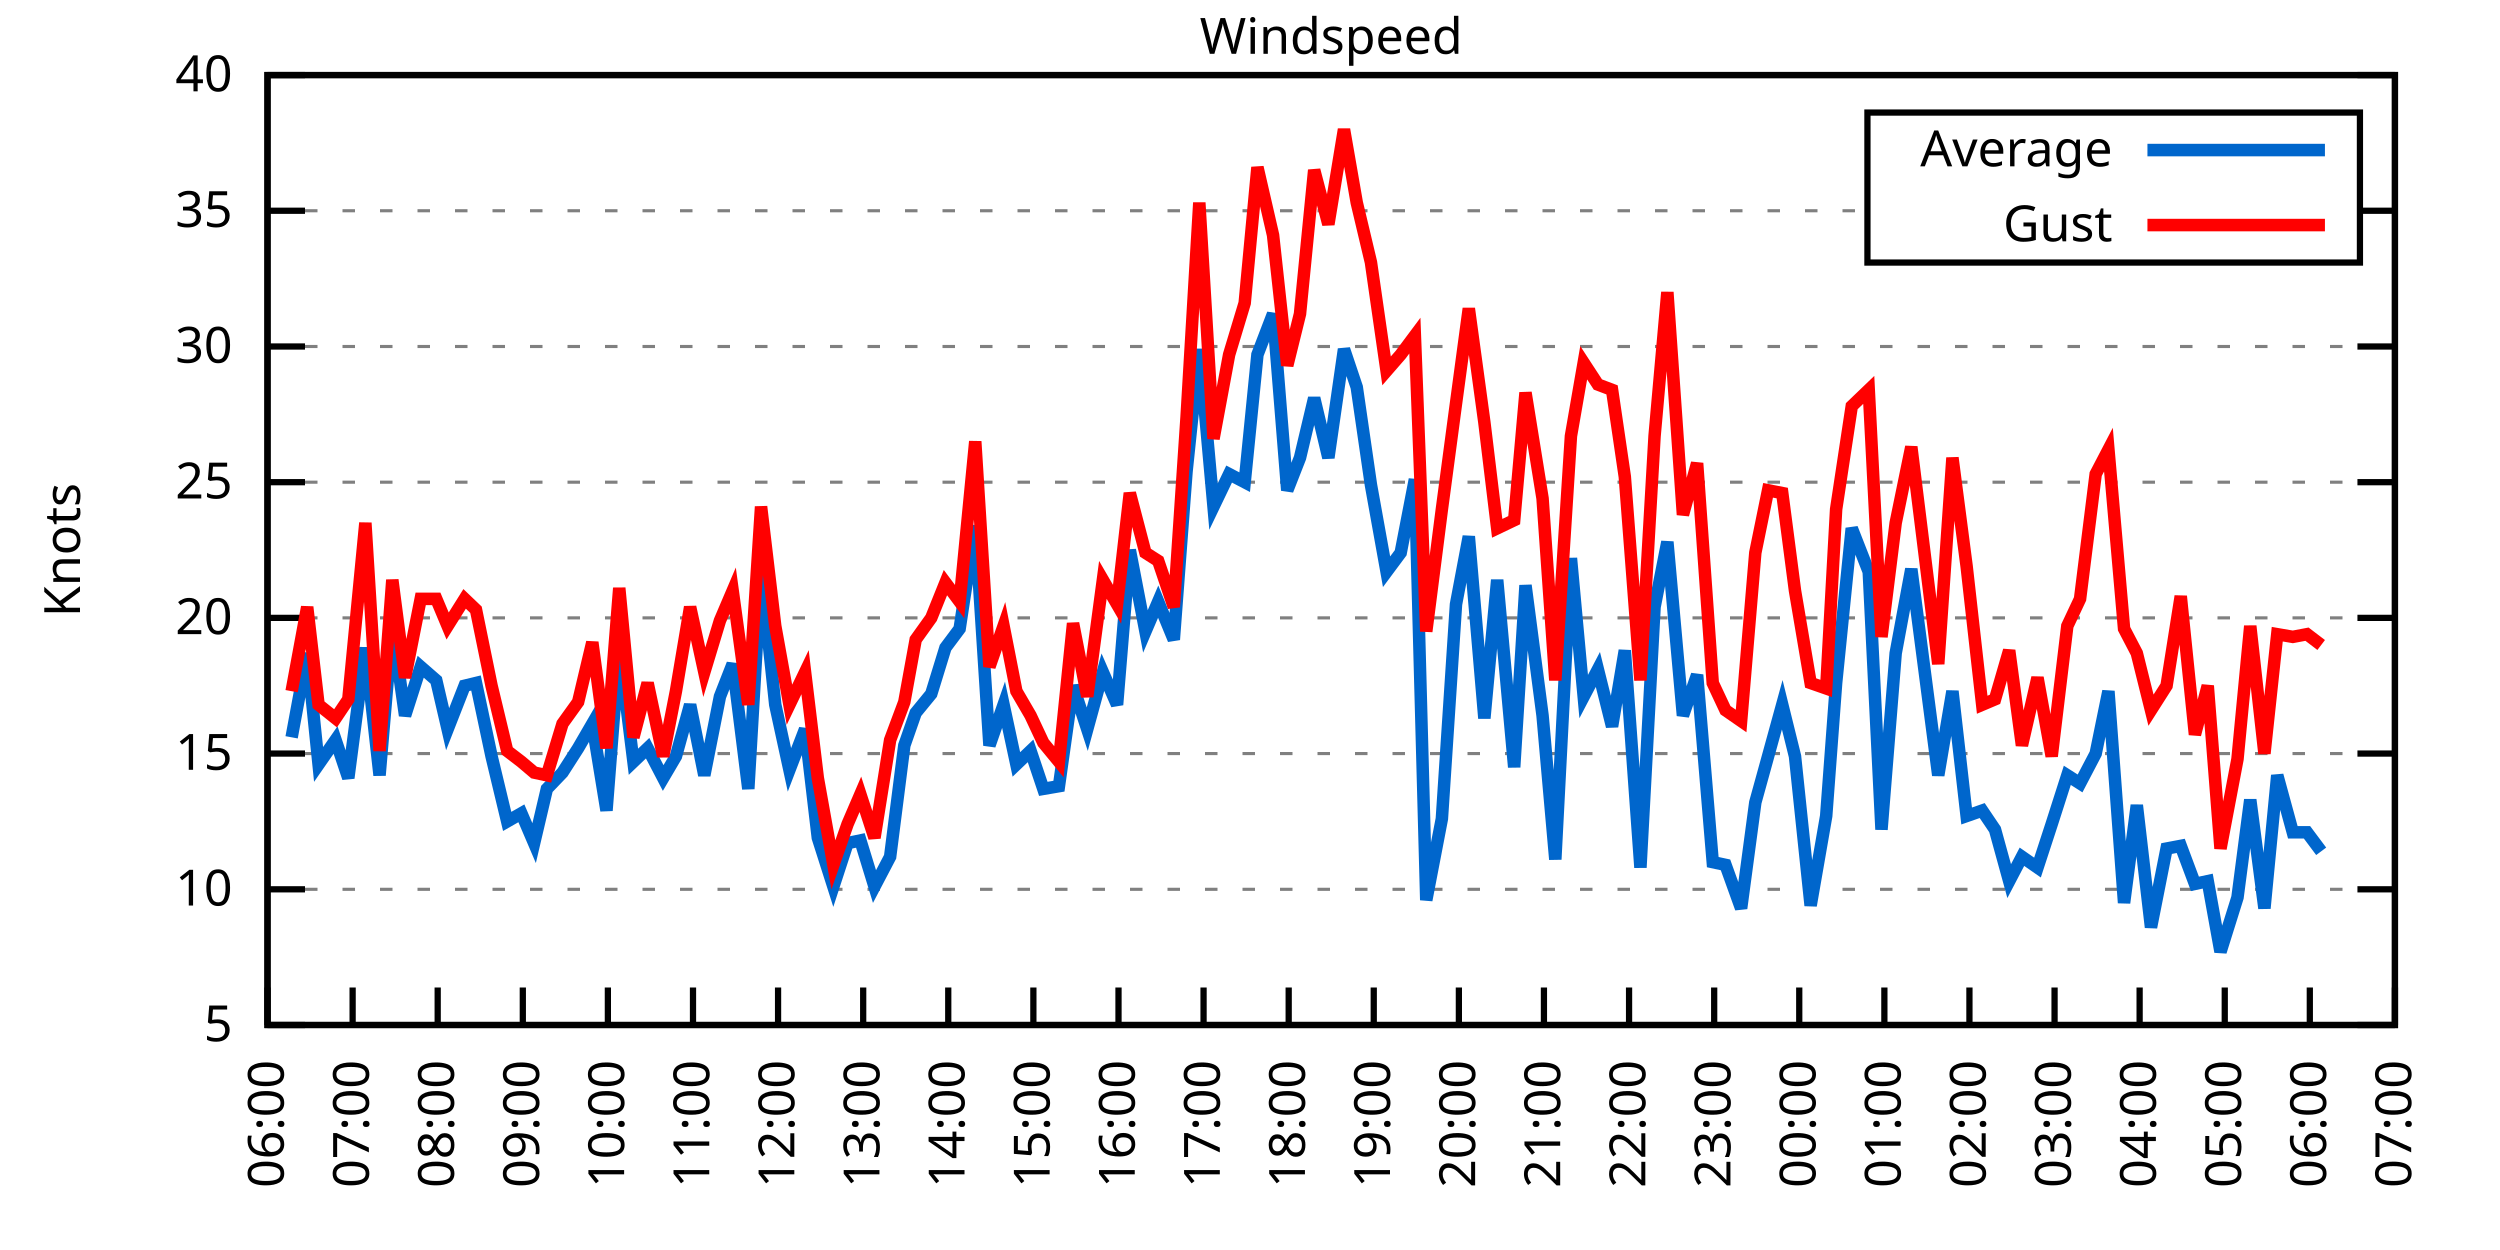
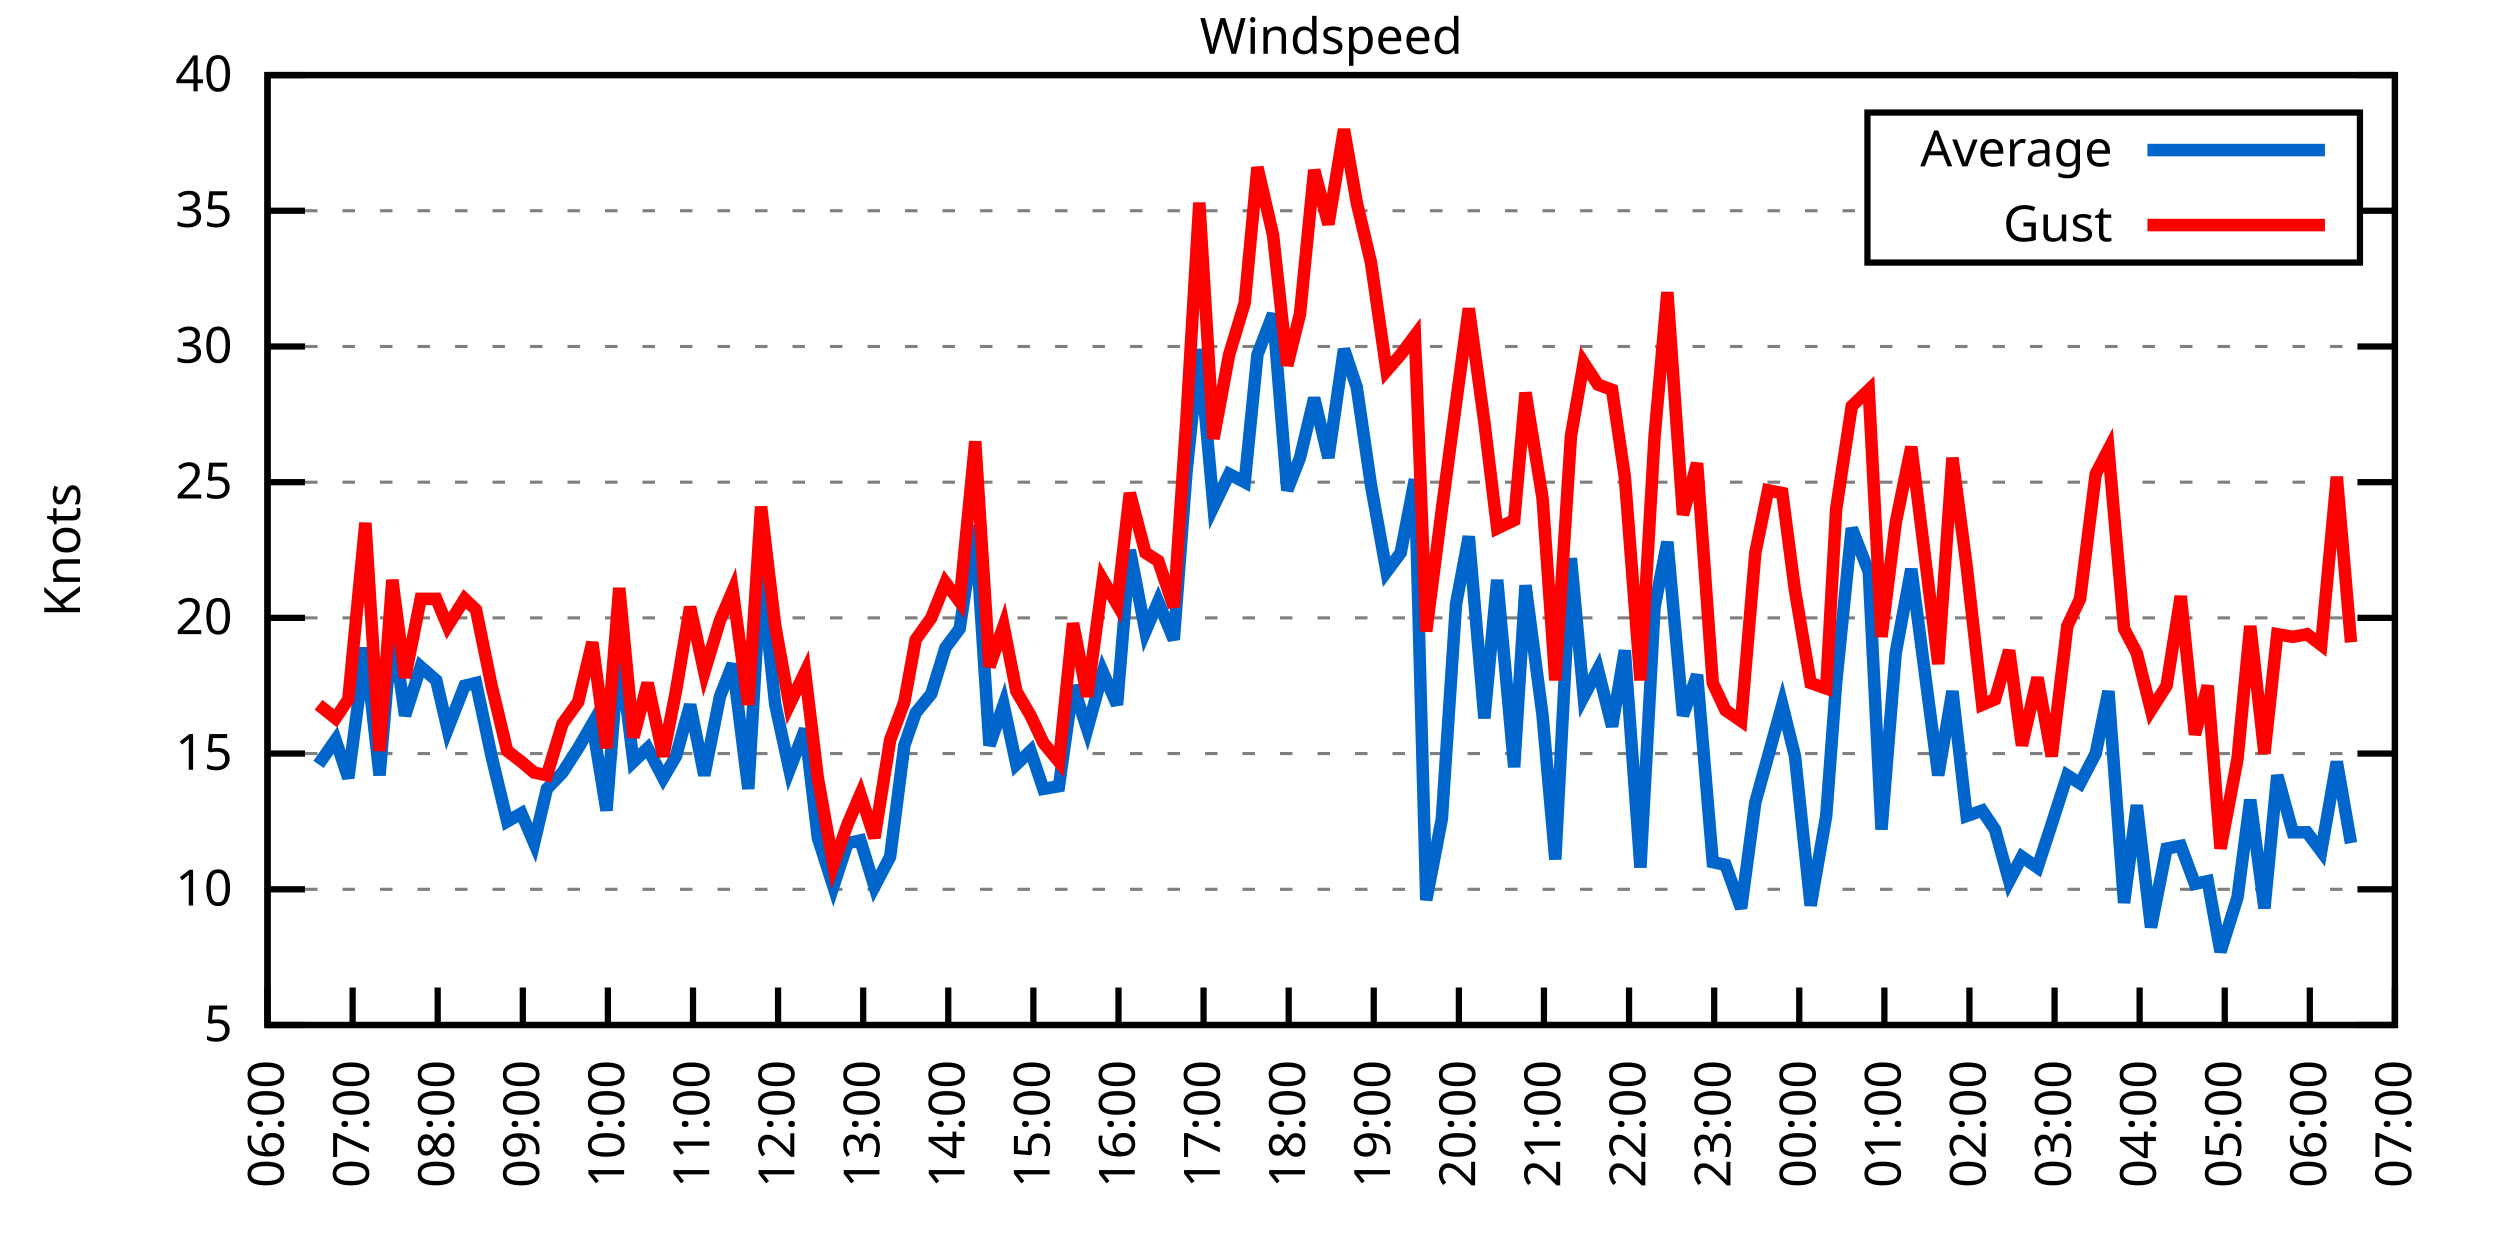
<svg xmlns="http://www.w3.org/2000/svg" xmlns:xlink="http://www.w3.org/1999/xlink" width="400" height="200" viewBox="0 0 400 200">
  <g id="gnuplot_canvas">
    <rect x="0" y="0" width="400" height="200" fill="none" />
    <defs>
      <circle id="gpDot" r="0.5" stroke-width="0.5" stroke="currentColor" />
      <path id="gpPt0" stroke-width="0.333" stroke="currentColor" d="M-1,0 h2 M0,-1 v2" />
      <path id="gpPt1" stroke-width="0.333" stroke="currentColor" d="M-1,-1 L1,1 M1,-1 L-1,1" />
      <path id="gpPt2" stroke-width="0.333" stroke="currentColor" d="M-1,0 L1,0 M0,-1 L0,1 M-1,-1 L1,1 M-1,1 L1,-1" />
      <rect id="gpPt3" stroke-width="0.333" stroke="currentColor" x="-1" y="-1" width="2" height="2" />
      <rect id="gpPt4" stroke-width="0.333" stroke="currentColor" fill="currentColor" x="-1" y="-1" width="2" height="2" />
      <circle id="gpPt5" stroke-width="0.333" stroke="currentColor" cx="0" cy="0" r="1" />
      <use xlink:href="#gpPt5" id="gpPt6" fill="currentColor" stroke="none" />
      <path id="gpPt7" stroke-width="0.333" stroke="currentColor" d="M0,-1.33 L-1.33,0.67 L1.33,0.67 z" />
      <use xlink:href="#gpPt7" id="gpPt8" fill="currentColor" stroke="none" />
      <use xlink:href="#gpPt7" id="gpPt9" stroke="currentColor" transform="rotate(180)" />
      <use xlink:href="#gpPt9" id="gpPt10" fill="currentColor" stroke="none" />
      <use xlink:href="#gpPt3" id="gpPt11" stroke="currentColor" transform="rotate(45)" />
      <use xlink:href="#gpPt11" id="gpPt12" fill="currentColor" stroke="none" />
      <path id="gpPt13" stroke-width="0.333" stroke="currentColor" d="M0,1.330 L1.265,0.411 L0.782,-1.067 L-0.782,-1.076 L-1.265,0.411 z" />
      <use xlink:href="#gpPt13" id="gpPt14" fill="currentColor" stroke="none" />
      <filter id="textbox" filterUnits="objectBoundingBox" x="0" y="0" height="1" width="1">
        <feFlood flood-color="white" flood-opacity="1" result="bgnd" />
        <feComposite in="SourceGraphic" in2="bgnd" operator="atop" />
      </filter>
      <filter id="greybox" filterUnits="objectBoundingBox" x="0" y="0" height="1" width="1">
        <feFlood flood-color="lightgrey" flood-opacity="1" result="grey" />
        <feComposite in="SourceGraphic" in2="grey" operator="atop" />
      </filter>
    </defs>
    <g fill="none" color="white" stroke="currentColor" stroke-width="1.00" stroke-linecap="butt" stroke-linejoin="miter">
</g>
    <g fill="none" color="black" stroke="currentColor" stroke-width="1.00" stroke-linecap="butt" stroke-linejoin="miter">
      <g stroke="none" shape-rendering="crispEdges">
        <polygon fill="rgb(255, 255, 255)" points="42.80,164.00 383.18,164.00 383.18,12.02 42.80,12.02 " />
      </g>
    </g>
    <g fill="none" color="black" stroke="currentColor" stroke-width="1.00" stroke-linecap="butt" stroke-linejoin="miter">
</g>
    <g fill="none" color="black" stroke="black" stroke-width="0.50" stroke-linecap="butt" stroke-linejoin="miter">
</g>
    <g fill="none" color="gray" stroke="currentColor" stroke-width="0.50" stroke-linecap="butt" stroke-linejoin="miter">
      <path stroke="gray" stroke-dasharray="2,4" class="gridline" d="M42.80,164.00 L383.19,164.00  " />
    </g>
    <g fill="none" color="gray" stroke="gray" stroke-width="1.00" stroke-linecap="butt" stroke-linejoin="miter">
</g>
    <g fill="none" color="black" stroke="currentColor" stroke-width="1.00" stroke-linecap="butt" stroke-linejoin="miter">
      <path stroke="black" d="M42.80,164.00 L48.80,164.00 M383.19,164.00 L377.19,164.00  " />
      <g transform="translate(37.20,166.60)" stroke="none" fill="black" font-family="Sans" font-size="8.00" text-anchor="end">
        <text>
          <tspan font-family="Sans"> 5</tspan>
        </text>
      </g>
    </g>
    <g fill="none" color="black" stroke="currentColor" stroke-width="1.00" stroke-linecap="butt" stroke-linejoin="miter">
</g>
    <g fill="none" color="black" stroke="black" stroke-width="0.50" stroke-linecap="butt" stroke-linejoin="miter">
</g>
    <g fill="none" color="gray" stroke="currentColor" stroke-width="0.50" stroke-linecap="butt" stroke-linejoin="miter">
      <path stroke="gray" stroke-dasharray="2,4" class="gridline" d="M42.80,142.29 L383.19,142.29  " />
    </g>
    <g fill="none" color="gray" stroke="gray" stroke-width="1.00" stroke-linecap="butt" stroke-linejoin="miter">
</g>
    <g fill="none" color="black" stroke="currentColor" stroke-width="1.00" stroke-linecap="butt" stroke-linejoin="miter">
      <path stroke="black" d="M42.80,142.29 L48.80,142.29 M383.19,142.29 L377.19,142.29  " />
      <g transform="translate(37.20,144.89)" stroke="none" fill="black" font-family="Sans" font-size="8.00" text-anchor="end">
        <text>
          <tspan font-family="Sans"> 10</tspan>
        </text>
      </g>
    </g>
    <g fill="none" color="black" stroke="currentColor" stroke-width="1.00" stroke-linecap="butt" stroke-linejoin="miter">
</g>
    <g fill="none" color="black" stroke="black" stroke-width="0.50" stroke-linecap="butt" stroke-linejoin="miter">
</g>
    <g fill="none" color="gray" stroke="currentColor" stroke-width="0.50" stroke-linecap="butt" stroke-linejoin="miter">
      <path stroke="gray" stroke-dasharray="2,4" class="gridline" d="M42.80,120.57 L383.19,120.57  " />
    </g>
    <g fill="none" color="gray" stroke="gray" stroke-width="1.00" stroke-linecap="butt" stroke-linejoin="miter">
</g>
    <g fill="none" color="black" stroke="currentColor" stroke-width="1.00" stroke-linecap="butt" stroke-linejoin="miter">
      <path stroke="black" d="M42.80,120.57 L48.80,120.57 M383.19,120.57 L377.19,120.57  " />
      <g transform="translate(37.20,123.17)" stroke="none" fill="black" font-family="Sans" font-size="8.00" text-anchor="end">
        <text>
          <tspan font-family="Sans"> 15</tspan>
        </text>
      </g>
    </g>
    <g fill="none" color="black" stroke="currentColor" stroke-width="1.00" stroke-linecap="butt" stroke-linejoin="miter">
</g>
    <g fill="none" color="black" stroke="black" stroke-width="0.50" stroke-linecap="butt" stroke-linejoin="miter">
</g>
    <g fill="none" color="gray" stroke="currentColor" stroke-width="0.50" stroke-linecap="butt" stroke-linejoin="miter">
      <path stroke="gray" stroke-dasharray="2,4" class="gridline" d="M42.80,98.86 L383.19,98.86  " />
    </g>
    <g fill="none" color="gray" stroke="gray" stroke-width="1.00" stroke-linecap="butt" stroke-linejoin="miter">
</g>
    <g fill="none" color="black" stroke="currentColor" stroke-width="1.00" stroke-linecap="butt" stroke-linejoin="miter">
      <path stroke="black" d="M42.80,98.86 L48.80,98.86 M383.19,98.86 L377.19,98.86  " />
      <g transform="translate(37.20,101.46)" stroke="none" fill="black" font-family="Sans" font-size="8.00" text-anchor="end">
        <text>
          <tspan font-family="Sans"> 20</tspan>
        </text>
      </g>
    </g>
    <g fill="none" color="black" stroke="currentColor" stroke-width="1.00" stroke-linecap="butt" stroke-linejoin="miter">
</g>
    <g fill="none" color="black" stroke="black" stroke-width="0.50" stroke-linecap="butt" stroke-linejoin="miter">
</g>
    <g fill="none" color="gray" stroke="currentColor" stroke-width="0.50" stroke-linecap="butt" stroke-linejoin="miter">
      <path stroke="gray" stroke-dasharray="2,4" class="gridline" d="M42.80,77.15 L383.19,77.15  " />
    </g>
    <g fill="none" color="gray" stroke="gray" stroke-width="1.00" stroke-linecap="butt" stroke-linejoin="miter">
</g>
    <g fill="none" color="black" stroke="currentColor" stroke-width="1.00" stroke-linecap="butt" stroke-linejoin="miter">
      <path stroke="black" d="M42.80,77.15 L48.80,77.15 M383.19,77.15 L377.19,77.15  " />
      <g transform="translate(37.20,79.75)" stroke="none" fill="black" font-family="Sans" font-size="8.00" text-anchor="end">
        <text>
          <tspan font-family="Sans"> 25</tspan>
        </text>
      </g>
    </g>
    <g fill="none" color="black" stroke="currentColor" stroke-width="1.00" stroke-linecap="butt" stroke-linejoin="miter">
</g>
    <g fill="none" color="black" stroke="black" stroke-width="0.50" stroke-linecap="butt" stroke-linejoin="miter">
</g>
    <g fill="none" color="gray" stroke="currentColor" stroke-width="0.50" stroke-linecap="butt" stroke-linejoin="miter">
      <path stroke="gray" stroke-dasharray="2,4" class="gridline" d="M42.80,55.44 L383.19,55.44  " />
    </g>
    <g fill="none" color="gray" stroke="gray" stroke-width="1.00" stroke-linecap="butt" stroke-linejoin="miter">
</g>
    <g fill="none" color="black" stroke="currentColor" stroke-width="1.00" stroke-linecap="butt" stroke-linejoin="miter">
      <path stroke="black" d="M42.80,55.44 L48.80,55.44 M383.19,55.44 L377.19,55.44  " />
      <g transform="translate(37.20,58.04)" stroke="none" fill="black" font-family="Sans" font-size="8.00" text-anchor="end">
        <text>
          <tspan font-family="Sans"> 30</tspan>
        </text>
      </g>
    </g>
    <g fill="none" color="black" stroke="currentColor" stroke-width="1.00" stroke-linecap="butt" stroke-linejoin="miter">
</g>
    <g fill="none" color="black" stroke="black" stroke-width="0.50" stroke-linecap="butt" stroke-linejoin="miter">
</g>
    <g fill="none" color="gray" stroke="currentColor" stroke-width="0.50" stroke-linecap="butt" stroke-linejoin="miter">
      <path stroke="gray" stroke-dasharray="2,4" class="gridline" d="M42.80,33.72 L298.79,33.72 M377.59,33.72 L383.19,33.72  " />
    </g>
    <g fill="none" color="gray" stroke="gray" stroke-width="1.00" stroke-linecap="butt" stroke-linejoin="miter">
</g>
    <g fill="none" color="black" stroke="currentColor" stroke-width="1.00" stroke-linecap="butt" stroke-linejoin="miter">
      <path stroke="black" d="M42.80,33.72 L48.80,33.72 M383.19,33.72 L377.19,33.72  " />
      <g transform="translate(37.20,36.32)" stroke="none" fill="black" font-family="Sans" font-size="8.00" text-anchor="end">
        <text>
          <tspan font-family="Sans"> 35</tspan>
        </text>
      </g>
    </g>
    <g fill="none" color="black" stroke="currentColor" stroke-width="1.00" stroke-linecap="butt" stroke-linejoin="miter">
</g>
    <g fill="none" color="black" stroke="black" stroke-width="0.50" stroke-linecap="butt" stroke-linejoin="miter">
</g>
    <g fill="none" color="gray" stroke="currentColor" stroke-width="0.50" stroke-linecap="butt" stroke-linejoin="miter">
      <path stroke="gray" stroke-dasharray="2,4" class="gridline" d="M42.80,12.01 L383.19,12.01  " />
    </g>
    <g fill="none" color="gray" stroke="gray" stroke-width="1.00" stroke-linecap="butt" stroke-linejoin="miter">
</g>
    <g fill="none" color="black" stroke="currentColor" stroke-width="1.00" stroke-linecap="butt" stroke-linejoin="miter">
      <path stroke="black" d="M42.80,12.01 L48.80,12.01 M383.19,12.01 L377.19,12.01  " />
      <g transform="translate(37.20,14.61)" stroke="none" fill="black" font-family="Sans" font-size="8.00" text-anchor="end">
        <text>
          <tspan font-family="Sans"> 40</tspan>
        </text>
      </g>
    </g>
    <g fill="none" color="black" stroke="currentColor" stroke-width="1.00" stroke-linecap="butt" stroke-linejoin="miter">
      <path stroke="black" d="M42.80,164.00 L42.80,158.00  " />
      <g transform="translate(45.40,169.60) rotate(270.00)" stroke="none" fill="black" font-family="Sans" font-size="8.00" text-anchor="end">
        <text>
          <tspan font-family="Sans">06:00</tspan>
        </text>
      </g>
    </g>
    <g fill="none" color="black" stroke="currentColor" stroke-width="1.00" stroke-linecap="butt" stroke-linejoin="miter">
      <path stroke="black" d="M56.42,164.00 L56.42,158.00  " />
      <g transform="translate(59.02,169.60) rotate(270.00)" stroke="none" fill="black" font-family="Sans" font-size="8.00" text-anchor="end">
        <text>
          <tspan font-family="Sans">07:00</tspan>
        </text>
      </g>
    </g>
    <g fill="none" color="black" stroke="currentColor" stroke-width="1.00" stroke-linecap="butt" stroke-linejoin="miter">
      <path stroke="black" d="M70.03,164.00 L70.03,158.00  " />
      <g transform="translate(72.63,169.60) rotate(270.00)" stroke="none" fill="black" font-family="Sans" font-size="8.00" text-anchor="end">
        <text>
          <tspan font-family="Sans">08:00</tspan>
        </text>
      </g>
    </g>
    <g fill="none" color="black" stroke="currentColor" stroke-width="1.00" stroke-linecap="butt" stroke-linejoin="miter">
      <path stroke="black" d="M83.65,164.00 L83.65,158.00  " />
      <g transform="translate(86.25,169.60) rotate(270.00)" stroke="none" fill="black" font-family="Sans" font-size="8.00" text-anchor="end">
        <text>
          <tspan font-family="Sans">09:00</tspan>
        </text>
      </g>
    </g>
    <g fill="none" color="black" stroke="currentColor" stroke-width="1.00" stroke-linecap="butt" stroke-linejoin="miter">
      <path stroke="black" d="M97.26,164.00 L97.26,158.00  " />
      <g transform="translate(99.86,169.60) rotate(270.00)" stroke="none" fill="black" font-family="Sans" font-size="8.00" text-anchor="end">
        <text>
          <tspan font-family="Sans">10:00</tspan>
        </text>
      </g>
    </g>
    <g fill="none" color="black" stroke="currentColor" stroke-width="1.00" stroke-linecap="butt" stroke-linejoin="miter">
      <path stroke="black" d="M110.88,164.00 L110.88,158.00  " />
      <g transform="translate(113.48,169.60) rotate(270.00)" stroke="none" fill="black" font-family="Sans" font-size="8.00" text-anchor="end">
        <text>
          <tspan font-family="Sans">11:00</tspan>
        </text>
      </g>
    </g>
    <g fill="none" color="black" stroke="currentColor" stroke-width="1.00" stroke-linecap="butt" stroke-linejoin="miter">
      <path stroke="black" d="M124.49,164.00 L124.49,158.00  " />
      <g transform="translate(127.09,169.60) rotate(270.00)" stroke="none" fill="black" font-family="Sans" font-size="8.00" text-anchor="end">
        <text>
          <tspan font-family="Sans">12:00</tspan>
        </text>
      </g>
    </g>
    <g fill="none" color="black" stroke="currentColor" stroke-width="1.00" stroke-linecap="butt" stroke-linejoin="miter">
      <path stroke="black" d="M138.11,164.00 L138.11,158.00  " />
      <g transform="translate(140.71,169.60) rotate(270.00)" stroke="none" fill="black" font-family="Sans" font-size="8.00" text-anchor="end">
        <text>
          <tspan font-family="Sans">13:00</tspan>
        </text>
      </g>
    </g>
    <g fill="none" color="black" stroke="currentColor" stroke-width="1.00" stroke-linecap="butt" stroke-linejoin="miter">
      <path stroke="black" d="M151.72,164.00 L151.72,158.00  " />
      <g transform="translate(154.32,169.60) rotate(270.00)" stroke="none" fill="black" font-family="Sans" font-size="8.00" text-anchor="end">
        <text>
          <tspan font-family="Sans">14:00</tspan>
        </text>
      </g>
    </g>
    <g fill="none" color="black" stroke="currentColor" stroke-width="1.00" stroke-linecap="butt" stroke-linejoin="miter">
      <path stroke="black" d="M165.34,164.00 L165.34,158.00  " />
      <g transform="translate(167.94,169.60) rotate(270.00)" stroke="none" fill="black" font-family="Sans" font-size="8.00" text-anchor="end">
        <text>
          <tspan font-family="Sans">15:00</tspan>
        </text>
      </g>
    </g>
    <g fill="none" color="black" stroke="currentColor" stroke-width="1.00" stroke-linecap="butt" stroke-linejoin="miter">
      <path stroke="black" d="M178.96,164.00 L178.96,158.00  " />
      <g transform="translate(181.56,169.60) rotate(270.00)" stroke="none" fill="black" font-family="Sans" font-size="8.00" text-anchor="end">
        <text>
          <tspan font-family="Sans">16:00</tspan>
        </text>
      </g>
    </g>
    <g fill="none" color="black" stroke="currentColor" stroke-width="1.00" stroke-linecap="butt" stroke-linejoin="miter">
      <path stroke="black" d="M192.57,164.00 L192.57,158.00  " />
      <g transform="translate(195.17,169.60) rotate(270.00)" stroke="none" fill="black" font-family="Sans" font-size="8.00" text-anchor="end">
        <text>
          <tspan font-family="Sans">17:00</tspan>
        </text>
      </g>
    </g>
    <g fill="none" color="black" stroke="currentColor" stroke-width="1.00" stroke-linecap="butt" stroke-linejoin="miter">
      <path stroke="black" d="M206.19,164.00 L206.19,158.00  " />
      <g transform="translate(208.79,169.60) rotate(270.00)" stroke="none" fill="black" font-family="Sans" font-size="8.00" text-anchor="end">
        <text>
          <tspan font-family="Sans">18:00</tspan>
        </text>
      </g>
    </g>
    <g fill="none" color="black" stroke="currentColor" stroke-width="1.00" stroke-linecap="butt" stroke-linejoin="miter">
      <path stroke="black" d="M219.80,164.00 L219.80,158.00  " />
      <g transform="translate(222.40,169.60) rotate(270.00)" stroke="none" fill="black" font-family="Sans" font-size="8.00" text-anchor="end">
        <text>
          <tspan font-family="Sans">19:00</tspan>
        </text>
      </g>
    </g>
    <g fill="none" color="black" stroke="currentColor" stroke-width="1.00" stroke-linecap="butt" stroke-linejoin="miter">
      <path stroke="black" d="M233.42,164.00 L233.42,158.00  " />
      <g transform="translate(236.02,169.60) rotate(270.00)" stroke="none" fill="black" font-family="Sans" font-size="8.00" text-anchor="end">
        <text>
          <tspan font-family="Sans">20:00</tspan>
        </text>
      </g>
    </g>
    <g fill="none" color="black" stroke="currentColor" stroke-width="1.00" stroke-linecap="butt" stroke-linejoin="miter">
      <path stroke="black" d="M247.03,164.00 L247.03,158.00  " />
      <g transform="translate(249.63,169.60) rotate(270.00)" stroke="none" fill="black" font-family="Sans" font-size="8.00" text-anchor="end">
        <text>
          <tspan font-family="Sans">21:00</tspan>
        </text>
      </g>
    </g>
    <g fill="none" color="black" stroke="currentColor" stroke-width="1.00" stroke-linecap="butt" stroke-linejoin="miter">
      <path stroke="black" d="M260.65,164.00 L260.65,158.00  " />
      <g transform="translate(263.25,169.60) rotate(270.00)" stroke="none" fill="black" font-family="Sans" font-size="8.00" text-anchor="end">
        <text>
          <tspan font-family="Sans">22:00</tspan>
        </text>
      </g>
    </g>
    <g fill="none" color="black" stroke="currentColor" stroke-width="1.00" stroke-linecap="butt" stroke-linejoin="miter">
      <path stroke="black" d="M274.27,164.00 L274.27,158.00  " />
      <g transform="translate(276.87,169.60) rotate(270.00)" stroke="none" fill="black" font-family="Sans" font-size="8.00" text-anchor="end">
        <text>
          <tspan font-family="Sans">23:00</tspan>
        </text>
      </g>
    </g>
    <g fill="none" color="black" stroke="currentColor" stroke-width="1.00" stroke-linecap="butt" stroke-linejoin="miter">
      <path stroke="black" d="M287.88,164.00 L287.88,158.00  " />
      <g transform="translate(290.48,169.60) rotate(270.00)" stroke="none" fill="black" font-family="Sans" font-size="8.00" text-anchor="end">
        <text>
          <tspan font-family="Sans">00:00</tspan>
        </text>
      </g>
    </g>
    <g fill="none" color="black" stroke="currentColor" stroke-width="1.00" stroke-linecap="butt" stroke-linejoin="miter">
      <path stroke="black" d="M301.50,164.00 L301.50,158.00  " />
      <g transform="translate(304.10,169.60) rotate(270.00)" stroke="none" fill="black" font-family="Sans" font-size="8.00" text-anchor="end">
        <text>
          <tspan font-family="Sans">01:00</tspan>
        </text>
      </g>
    </g>
    <g fill="none" color="black" stroke="currentColor" stroke-width="1.00" stroke-linecap="butt" stroke-linejoin="miter">
      <path stroke="black" d="M315.11,164.00 L315.11,158.00  " />
      <g transform="translate(317.71,169.60) rotate(270.00)" stroke="none" fill="black" font-family="Sans" font-size="8.00" text-anchor="end">
        <text>
          <tspan font-family="Sans">02:00</tspan>
        </text>
      </g>
    </g>
    <g fill="none" color="black" stroke="currentColor" stroke-width="1.00" stroke-linecap="butt" stroke-linejoin="miter">
      <path stroke="black" d="M328.73,164.00 L328.73,158.00  " />
      <g transform="translate(331.33,169.60) rotate(270.00)" stroke="none" fill="black" font-family="Sans" font-size="8.00" text-anchor="end">
        <text>
          <tspan font-family="Sans">03:00</tspan>
        </text>
      </g>
    </g>
    <g fill="none" color="black" stroke="currentColor" stroke-width="1.00" stroke-linecap="butt" stroke-linejoin="miter">
      <path stroke="black" d="M342.34,164.00 L342.34,158.00  " />
      <g transform="translate(344.94,169.60) rotate(270.00)" stroke="none" fill="black" font-family="Sans" font-size="8.00" text-anchor="end">
        <text>
          <tspan font-family="Sans">04:00</tspan>
        </text>
      </g>
    </g>
    <g fill="none" color="black" stroke="currentColor" stroke-width="1.00" stroke-linecap="butt" stroke-linejoin="miter">
      <path stroke="black" d="M355.96,164.00 L355.96,158.00  " />
      <g transform="translate(358.56,169.60) rotate(270.00)" stroke="none" fill="black" font-family="Sans" font-size="8.00" text-anchor="end">
        <text>
          <tspan font-family="Sans">05:00</tspan>
        </text>
      </g>
    </g>
    <g fill="none" color="black" stroke="currentColor" stroke-width="1.00" stroke-linecap="butt" stroke-linejoin="miter">
      <path stroke="black" d="M369.57,164.00 L369.57,158.00  " />
      <g transform="translate(372.17,169.60) rotate(270.00)" stroke="none" fill="black" font-family="Sans" font-size="8.00" text-anchor="end">
        <text>
          <tspan font-family="Sans">06:00</tspan>
        </text>
      </g>
    </g>
    <g fill="none" color="black" stroke="currentColor" stroke-width="1.00" stroke-linecap="butt" stroke-linejoin="miter">
      <path stroke="black" d="M383.19,164.00 L383.19,158.00  " />
      <g transform="translate(385.79,169.60) rotate(270.00)" stroke="none" fill="black" font-family="Sans" font-size="8.00" text-anchor="end">
        <text>
          <tspan font-family="Sans">07:00</tspan>
        </text>
      </g>
    </g>
    <g fill="none" color="black" stroke="currentColor" stroke-width="1.00" stroke-linecap="butt" stroke-linejoin="miter">
</g>
    <g fill="none" color="black" stroke="currentColor" stroke-width="1.00" stroke-linecap="butt" stroke-linejoin="miter">
      <path stroke="black" d="M42.80,12.01 L42.80,164.00 L383.19,164.00 L383.19,12.01 L42.80,12.01 Z  " />
    </g>
    <g fill="none" color="black" stroke="currentColor" stroke-width="1.00" stroke-linecap="butt" stroke-linejoin="miter">
</g>
    <g fill="none" color="black" stroke="currentColor" stroke-width="1.00" stroke-linecap="butt" stroke-linejoin="miter">
      <path stroke="black" d="M298.79,42.01 L298.79,18.01 L377.59,18.01 L377.59,42.01 L298.79,42.01 Z  " />
    </g>
    <g id="Windspeed_plot_1">
      <g fill="none" color="white" stroke="black" stroke-width="2.00" stroke-linecap="butt" stroke-linejoin="miter">
</g>
      <g fill="none" color="black" stroke="currentColor" stroke-width="2.00" stroke-linecap="butt" stroke-linejoin="miter">
        <g transform="translate(337.99,26.61)" stroke="none" fill="black" font-family="Sans" font-size="8.00" text-anchor="end">
          <text>
            <tspan font-family="Sans">Average</tspan>
          </text>
        </g>
      </g>
      <g fill="none" color="black" stroke="currentColor" stroke-width="2.00" stroke-linecap="butt" stroke-linejoin="miter">
-         <path stroke="rgb(  0, 102, 204)" d="M343.59,24.01 L371.99,24.01 M46.66,117.97 L49.15,104.51 L50.97,122.31 L53.69,118.40 L55.73,124.48 L58.46,103.64   L60.73,124.05 L62.77,100.16 L64.81,114.49 L67.31,106.68 L69.80,108.85 L71.62,116.67 L74.34,109.72 L76.16,109.28   L78.65,121.01 L81.15,131.43 L83.42,130.13 L85.46,134.90 L87.50,126.22 L90.00,123.61 L92.50,119.71 L94.77,115.80   L97.04,129.69 L99.08,103.64 L101.35,121.88 L103.62,119.71 L106.11,124.48 L108.15,121.01 L110.42,112.76 L112.69,124.05   L115.19,111.45 L117.23,106.24 L119.73,126.22 L121.77,91.48 L124.04,112.76 L126.31,123.18 L128.81,116.67 L130.85,134.04   L133.34,141.85 L135.61,134.90 L137.66,134.47 L139.92,141.85 L142.42,137.08 L144.69,119.27 L146.51,114.06 L149.00,111.02   L151.27,103.64 L153.54,100.60 L156.04,84.10 L158.31,119.27 L160.57,112.76 L162.62,122.31 L164.89,120.14 L166.93,126.22   L169.43,125.79 L171.69,109.72 L173.96,116.67 L176.46,107.55 L178.73,112.76 L180.77,88.00 L183.27,101.03 L185.31,96.26   L187.81,102.34 L189.85,75.41 L191.89,55.87 L194.16,81.06 L196.66,75.85 L199.15,77.15 L201.19,56.74 L203.69,50.22   L205.96,78.45 L208.00,73.24 L210.27,63.69 L212.54,73.24 L215.04,55.87 L217.08,61.95 L219.35,77.58 L221.85,91.48   L224.11,88.44 L226.38,76.71 L228.20,144.02 L230.70,131.00 L232.96,96.69 L235.01,85.83 L237.50,114.93 L239.55,92.78   L242.27,122.75 L244.08,93.65 L246.81,114.49 L248.85,137.51 L251.35,89.31 L253.39,111.45 L255.66,107.11 L257.93,116.23   L259.97,104.07 L262.47,138.81 L264.73,97.12 L266.78,86.70 L269.27,114.49 L271.54,107.98 L274.04,137.94 L276.08,138.38   L278.58,145.33 L280.85,128.39 L282.89,121.01 L285.16,112.76 L287.20,121.01 L289.70,144.89 L292.19,130.56 L293.78,109.28   L296.28,84.53 L299.00,91.48 L301.04,132.73 L303.31,104.51 L305.81,91.04 L310.12,124.05 L312.39,110.59 L314.66,130.56   L317.15,129.69 L319.20,132.73 L321.47,140.98 L323.51,137.08 L326.00,138.81 L328.27,131.86 L330.77,124.05 L332.81,125.35   L335.31,120.57 L337.35,110.59 L339.85,144.46 L341.89,128.83 L344.16,148.37 L346.65,135.77 L348.92,135.34 L351.19,141.42   L353.24,140.98 L355.28,152.28 L358.00,143.59 L360.04,127.96 L362.31,145.33 L364.36,124.05 L366.85,133.17 L369.12,133.17   L371.39,136.21  " />
+         <path stroke="rgb(  0, 102, 204)" d="M343.59,24.01 L371.99,24.01 M50.97,122.31 L53.69,118.40 L55.73,124.48 L58.46,103.64 L60.73,124.05 L62.77,100.16   L64.81,114.49 L67.31,106.68 L69.80,108.85 L71.62,116.67 L74.34,109.72 L76.16,109.28 L78.65,121.01 L81.15,131.43   L83.42,130.13 L85.46,134.90 L87.50,126.22 L90.00,123.61 L92.50,119.71 L94.77,115.80 L97.04,129.69 L99.08,103.64   L101.35,121.88 L103.62,119.71 L106.11,124.48 L108.15,121.01 L110.42,112.76 L112.69,124.05 L115.19,111.45 L117.23,106.24   L119.73,126.22 L121.77,91.48 L124.04,112.76 L126.31,123.18 L128.81,116.67 L130.85,134.04 L133.34,141.85 L135.61,134.90   L137.66,134.47 L139.92,141.85 L142.42,137.08 L144.69,119.27 L146.51,114.06 L149.00,111.02 L151.27,103.64 L153.54,100.60   L156.04,84.10 L158.31,119.27 L160.57,112.76 L162.62,122.31 L164.89,120.14 L166.93,126.22 L169.43,125.79 L171.69,109.72   L173.96,116.67 L176.46,107.55 L178.73,112.76 L180.77,88.00 L183.27,101.03 L185.31,96.26 L187.81,102.34 L189.85,75.41   L191.89,55.87 L194.16,81.06 L196.66,75.85 L199.15,77.15 L201.19,56.74 L203.69,50.22 L205.96,78.45 L208.00,73.24   L210.27,63.69 L212.54,73.24 L215.04,55.87 L217.08,61.95 L219.35,77.58 L221.85,91.48 L224.11,88.44 L226.38,76.71   L228.20,144.02 L230.70,131.00 L232.96,96.69 L235.01,85.83 L237.50,114.93 L239.55,92.78 L242.27,122.75 L244.08,93.65   L246.81,114.49 L248.85,137.51 L251.35,89.31 L253.39,111.45 L255.66,107.11 L257.93,116.23 L259.97,104.07 L262.47,138.81   L264.73,97.12 L266.78,86.70 L269.27,114.49 L271.54,107.98 L274.04,137.94 L276.08,138.38 L278.58,145.33 L280.85,128.39   L282.89,121.01 L285.16,112.76 L287.20,121.01 L289.70,144.89 L292.19,130.56 L293.78,109.28 L296.28,84.53 L299.00,91.48   L301.04,132.73 L303.31,104.51 L305.81,91.04 L310.12,124.05 L312.39,110.59 L314.66,130.56 L317.15,129.69 L319.20,132.73   L321.47,140.98 L323.51,137.08 L326.00,138.81 L328.27,131.86 L330.77,124.05 L332.81,125.35 L335.31,120.57 L337.35,110.59   L339.85,144.46 L341.89,128.83 L344.16,148.37 L346.65,135.77 L348.92,135.34 L351.19,141.42 L353.24,140.98 L355.28,152.28   L358.00,143.59 L360.04,127.96 L362.31,145.33 L364.36,124.05 L366.85,133.17 L369.12,133.17 L371.39,136.21 L373.89,121.88   L376.16,134.90  " />
      </g>
    </g>
    <g id="Windspeed_plot_2">
      <g fill="none" color="black" stroke="currentColor" stroke-width="2.00" stroke-linecap="butt" stroke-linejoin="miter">
        <g transform="translate(337.99,38.61)" stroke="none" fill="black" font-family="Sans" font-size="8.00" text-anchor="end">
          <text>
            <tspan font-family="Sans">Gust</tspan>
          </text>
        </g>
      </g>
      <g fill="none" color="black" stroke="currentColor" stroke-width="2.00" stroke-linecap="butt" stroke-linejoin="miter">
-         <path stroke="rgb(255,   0,   0)" d="M343.59,36.01 L371.99,36.01 M46.66,110.59 L49.15,97.12 L50.97,112.76 L53.69,114.93 L55.73,111.89 L58.46,83.66   L60.73,120.14 L62.77,92.78 L64.81,108.42 L67.31,95.82 L69.80,95.82 L71.62,100.16 L74.34,95.82 L76.16,97.56   L78.65,109.72 L81.15,120.14 L83.42,121.88 L85.46,123.61 L87.50,124.05 L90.00,115.80 L92.50,112.32 L94.77,102.77   L97.04,119.71 L99.08,94.08 L101.35,117.97 L103.62,109.28 L106.11,121.01 L108.15,110.59 L110.42,97.12 L112.69,107.55   L115.19,99.30 L117.23,94.52 L119.73,112.76 L121.77,81.06 L124.04,100.16 L126.31,112.76 L128.81,107.55 L130.85,124.48   L133.34,138.38 L135.61,131.86 L137.66,127.09 L139.92,134.04 L142.42,118.40 L144.69,112.32 L146.51,102.34 L149.00,98.86   L151.27,93.22 L153.54,96.26 L156.04,70.63 L158.31,106.68 L160.57,100.16 L162.62,110.59 L164.89,114.49 L166.93,118.84   L169.43,121.88 L171.69,99.73 L173.96,111.45 L176.46,92.78 L178.73,96.69 L180.77,78.89 L183.27,88.44 L185.31,89.74   L187.81,97.12 L189.85,66.73 L191.89,32.42 L194.16,70.20 L196.66,56.74 L199.15,48.49 L201.19,26.77 L203.69,37.63   L205.96,58.48 L208.00,50.22 L210.27,27.21 L212.54,35.89 L215.04,20.70 L217.08,32.42 L219.35,41.97 L221.85,59.34   L224.11,56.74 L226.38,53.70 L228.20,101.03 L230.70,81.49 L232.96,64.56 L235.01,49.36 L237.50,67.59 L239.55,84.53   L242.27,83.23 L244.08,62.82 L246.81,79.75 L248.85,108.85 L251.35,69.77 L253.39,58.04 L255.66,61.52 L257.93,62.38   L259.97,76.28 L262.47,108.85 L264.73,69.77 L266.78,46.75 L269.27,82.36 L271.54,74.11 L274.04,109.28 L276.08,113.63   L278.58,115.36 L280.85,88.44 L282.89,78.45 L285.16,78.89 L287.20,94.52 L289.70,109.28 L292.19,110.15 L293.78,81.49   L296.28,64.99 L299.00,62.38 L301.04,101.90 L303.31,83.66 L305.81,71.50 L310.12,106.24 L312.39,73.24 L314.66,90.61   L317.15,112.76 L319.20,111.89 L321.47,104.07 L323.51,119.27 L326.00,108.42 L328.27,121.01 L330.77,100.16 L332.81,95.82   L335.31,75.85 L337.35,71.94 L339.85,100.60 L341.89,104.51 L344.16,113.63 L346.65,109.72 L348.92,95.39 L351.19,117.53   L353.24,109.72 L355.28,135.77 L358.00,121.44 L360.04,100.16 L362.31,120.57 L364.36,101.47 L366.85,101.90 L369.12,101.47   L371.39,103.20  " />
+         <path stroke="rgb(255,   0,   0)" d="M343.59,36.01 L371.99,36.01 M50.97,112.76 L53.69,114.93 L55.73,111.89 L58.46,83.66 L60.73,120.14 L62.77,92.78   L64.81,108.42 L67.31,95.82 L69.80,95.82 L71.62,100.16 L74.34,95.82 L76.16,97.56 L78.65,109.72 L81.15,120.14   L83.42,121.88 L85.46,123.61 L87.50,124.05 L90.00,115.80 L92.50,112.32 L94.77,102.77 L97.04,119.71 L99.08,94.08   L101.35,117.97 L103.62,109.28 L106.11,121.01 L108.15,110.59 L110.42,97.12 L112.69,107.55 L115.19,99.30 L117.23,94.52   L119.73,112.76 L121.77,81.06 L124.04,100.16 L126.31,112.76 L128.81,107.55 L130.85,124.48 L133.34,138.38 L135.61,131.86   L137.66,127.09 L139.92,134.04 L142.42,118.40 L144.69,112.32 L146.51,102.34 L149.00,98.86 L151.27,93.22 L153.54,96.26   L156.04,70.63 L158.31,106.68 L160.57,100.16 L162.62,110.59 L164.89,114.49 L166.93,118.84 L169.43,121.88 L171.69,99.73   L173.96,111.45 L176.46,92.78 L178.73,96.69 L180.77,78.89 L183.27,88.44 L185.31,89.74 L187.81,97.12 L189.85,66.73   L191.89,32.42 L194.16,70.20 L196.66,56.74 L199.15,48.49 L201.19,26.77 L203.69,37.63 L205.96,58.48 L208.00,50.22   L210.27,27.21 L212.54,35.89 L215.04,20.70 L217.08,32.42 L219.35,41.97 L221.85,59.34 L224.11,56.74 L226.38,53.70   L228.20,101.03 L230.70,81.49 L232.96,64.56 L235.01,49.36 L237.50,67.59 L239.55,84.53 L242.27,83.23 L244.08,62.82   L246.81,79.75 L248.85,108.85 L251.35,69.77 L253.39,58.04 L255.66,61.52 L257.93,62.38 L259.97,76.28 L262.47,108.85   L264.73,69.77 L266.78,46.75 L269.27,82.36 L271.54,74.11 L274.04,109.28 L276.08,113.63 L278.58,115.36 L280.85,88.44   L282.89,78.45 L285.16,78.89 L287.20,94.52 L289.70,109.28 L292.19,110.15 L293.78,81.49 L296.28,64.99 L299.00,62.38   L301.04,101.90 L303.31,83.66 L305.81,71.50 L310.12,106.24 L312.39,73.24 L314.66,90.61 L317.15,112.76 L319.20,111.89   L321.47,104.07 L323.51,119.27 L326.00,108.42 L328.27,121.01 L330.77,100.16 L332.81,95.82 L335.31,75.85 L337.35,71.94   L339.85,100.60 L341.89,104.51 L344.16,113.63 L346.65,109.72 L348.92,95.39 L351.19,117.53 L353.24,109.72 L355.28,135.77   L358.00,121.44 L360.04,100.16 L362.31,120.57 L364.36,101.47 L366.85,101.90 L369.12,101.47 L371.39,103.20 L373.89,76.28   L376.16,102.77  " />
      </g>
    </g>
    <g fill="none" color="black" stroke="currentColor" stroke-width="2.00" stroke-linecap="butt" stroke-linejoin="miter">
</g>
    <g fill="none" color="black" stroke="black" stroke-width="1.00" stroke-linecap="butt" stroke-linejoin="miter">
</g>
    <g fill="none" color="black" stroke="currentColor" stroke-width="1.00" stroke-linecap="butt" stroke-linejoin="miter">
      <path stroke="black" d="M42.80,12.01 L42.80,164.00 L383.19,164.00 L383.19,12.01 L42.80,12.01 Z  " />
      <g transform="translate(12.80,88.01) rotate(270.00)" stroke="none" fill="black" font-family="Sans" font-size="8.00" text-anchor="middle">
        <text>
          <tspan font-family="Sans">Knots</tspan>
        </text>
      </g>
    </g>
    <g fill="none" color="black" stroke="currentColor" stroke-width="1.00" stroke-linecap="butt" stroke-linejoin="miter">
</g>
    <g fill="none" color="black" stroke="currentColor" stroke-width="1.00" stroke-linecap="butt" stroke-linejoin="miter">
      <g transform="translate(212.99,8.61)" stroke="none" fill="black" font-family="Sans" font-size="8.00" text-anchor="middle">
        <text>
          <tspan font-family="Sans">Windspeed</tspan>
        </text>
      </g>
    </g>
    <g fill="none" color="black" stroke="currentColor" stroke-width="1.00" stroke-linecap="butt" stroke-linejoin="miter">
</g>
  </g>
</svg>
